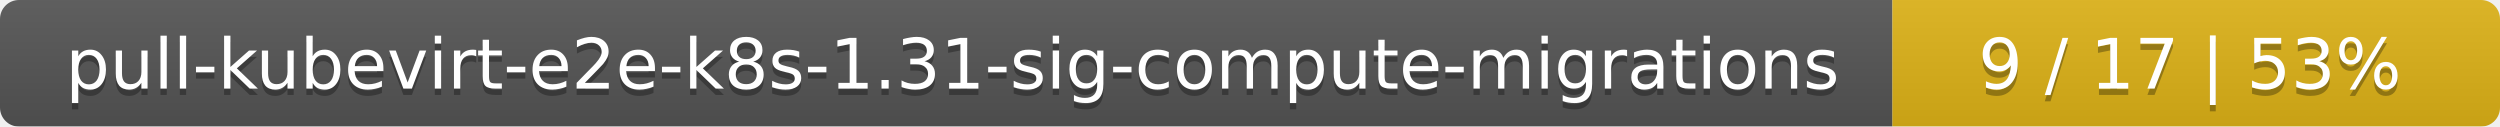
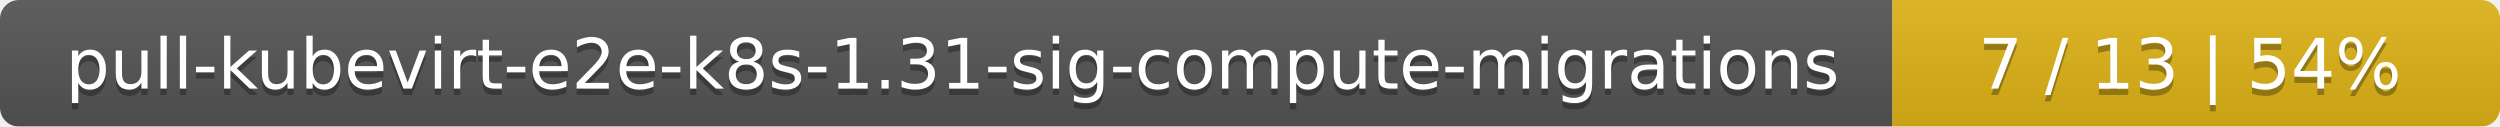
<svg xmlns="http://www.w3.org/2000/svg" width="395" height="20">
  <linearGradient id="smooth" x2="0" y2="100%">
    <stop offset="0" stop-color="#bbb" stop-opacity=".1" />
    <stop offset="1" stop-opacity=".1" />
  </linearGradient>
  <mask id="round">
    <rect width="395" height="20" rx="3" fill="#fff" />
  </mask>
  <g mask="url(#round)">
    <rect width="299" height="20" fill="#555" />
    <rect x="299" width="96" height="20" fill="#dfb317" />
    <rect width="395" height="20" fill="url(#smooth)" />
  </g>
  <g fill="#fff" text-anchor="middle" font-family="DejaVu Sans,Verdana,Geneva,sans-serif" font-size="11">
    <text x="150.5" y="15" fill="#010101" fill-opacity=".3">pull-kubevirt-e2e-k8s-1.31-sig-compute-migrations</text>
    <text x="150.5" y="14">pull-kubevirt-e2e-k8s-1.31-sig-compute-migrations</text>
-     <text x="346" y="15" fill="#010101" fill-opacity=".3">9 / 17    |    53%</text>
-     <text x="346" y="14">9 / 17    |    53%</text>
+     <text x="346" y="15" fill="#010101" fill-opacity=".3">7 / 13    |    54%</text>
+     <text x="346" y="14">7 / 13    |    54%</text>
  </g>
</svg>
